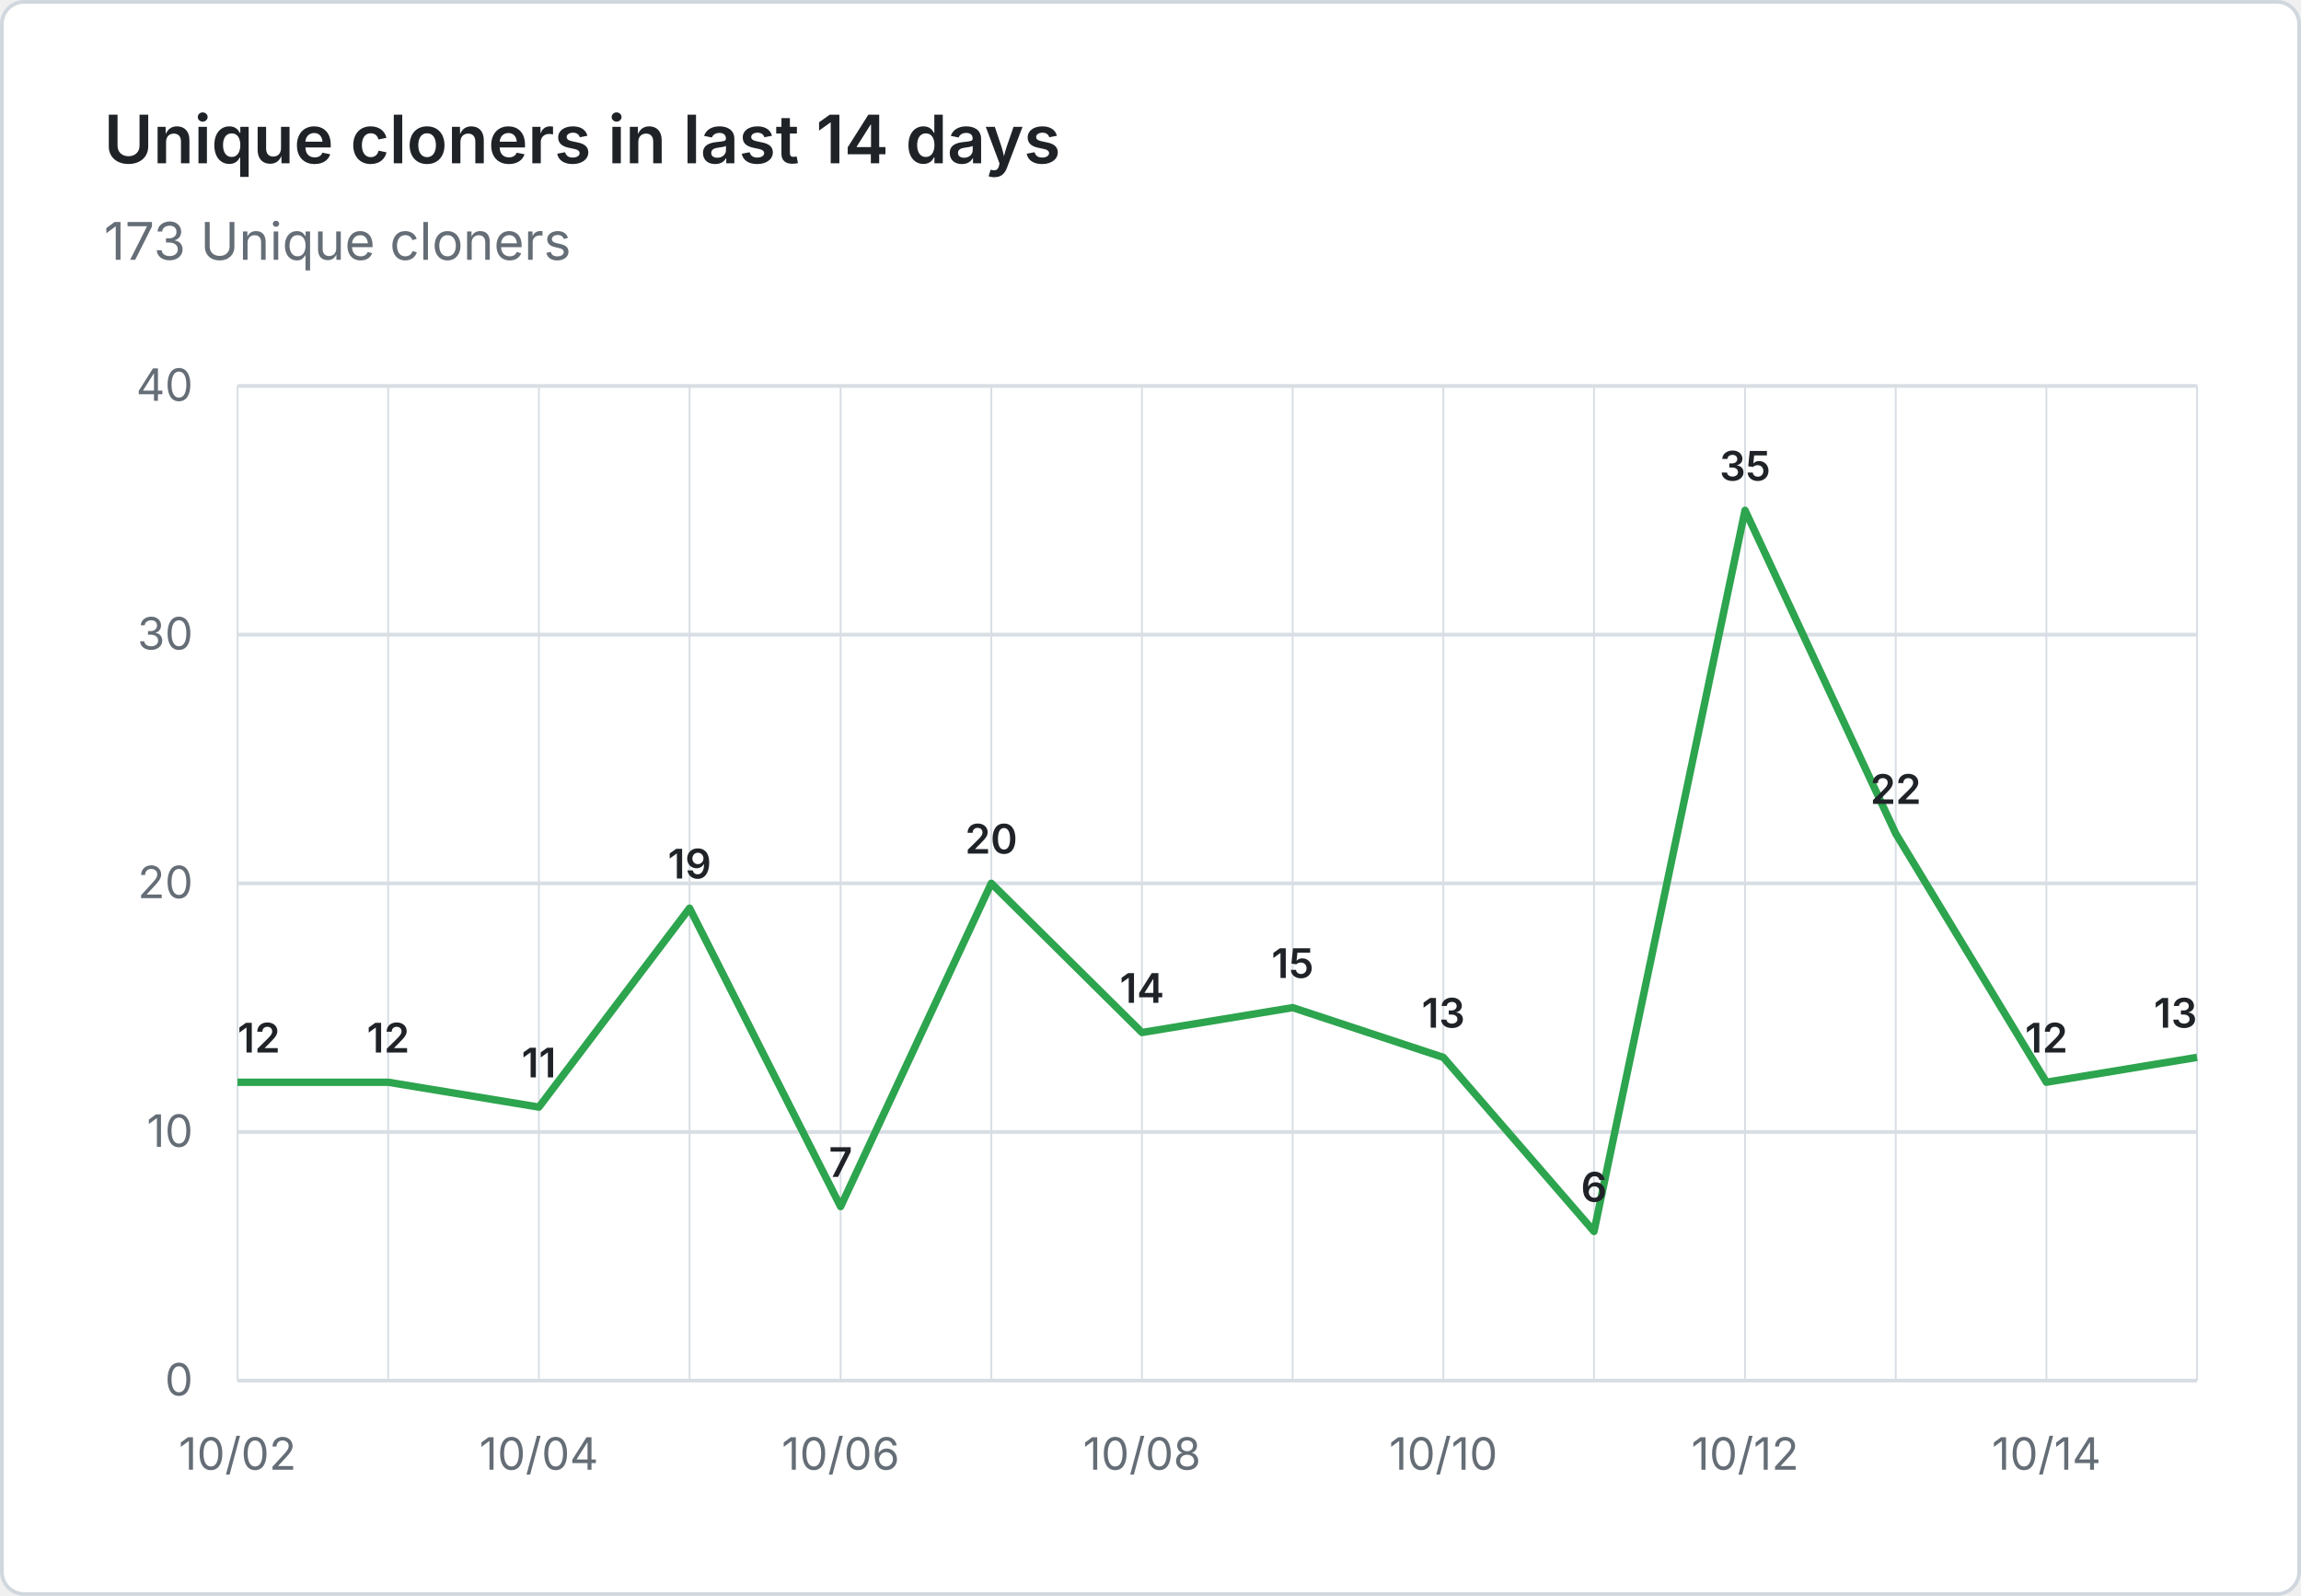
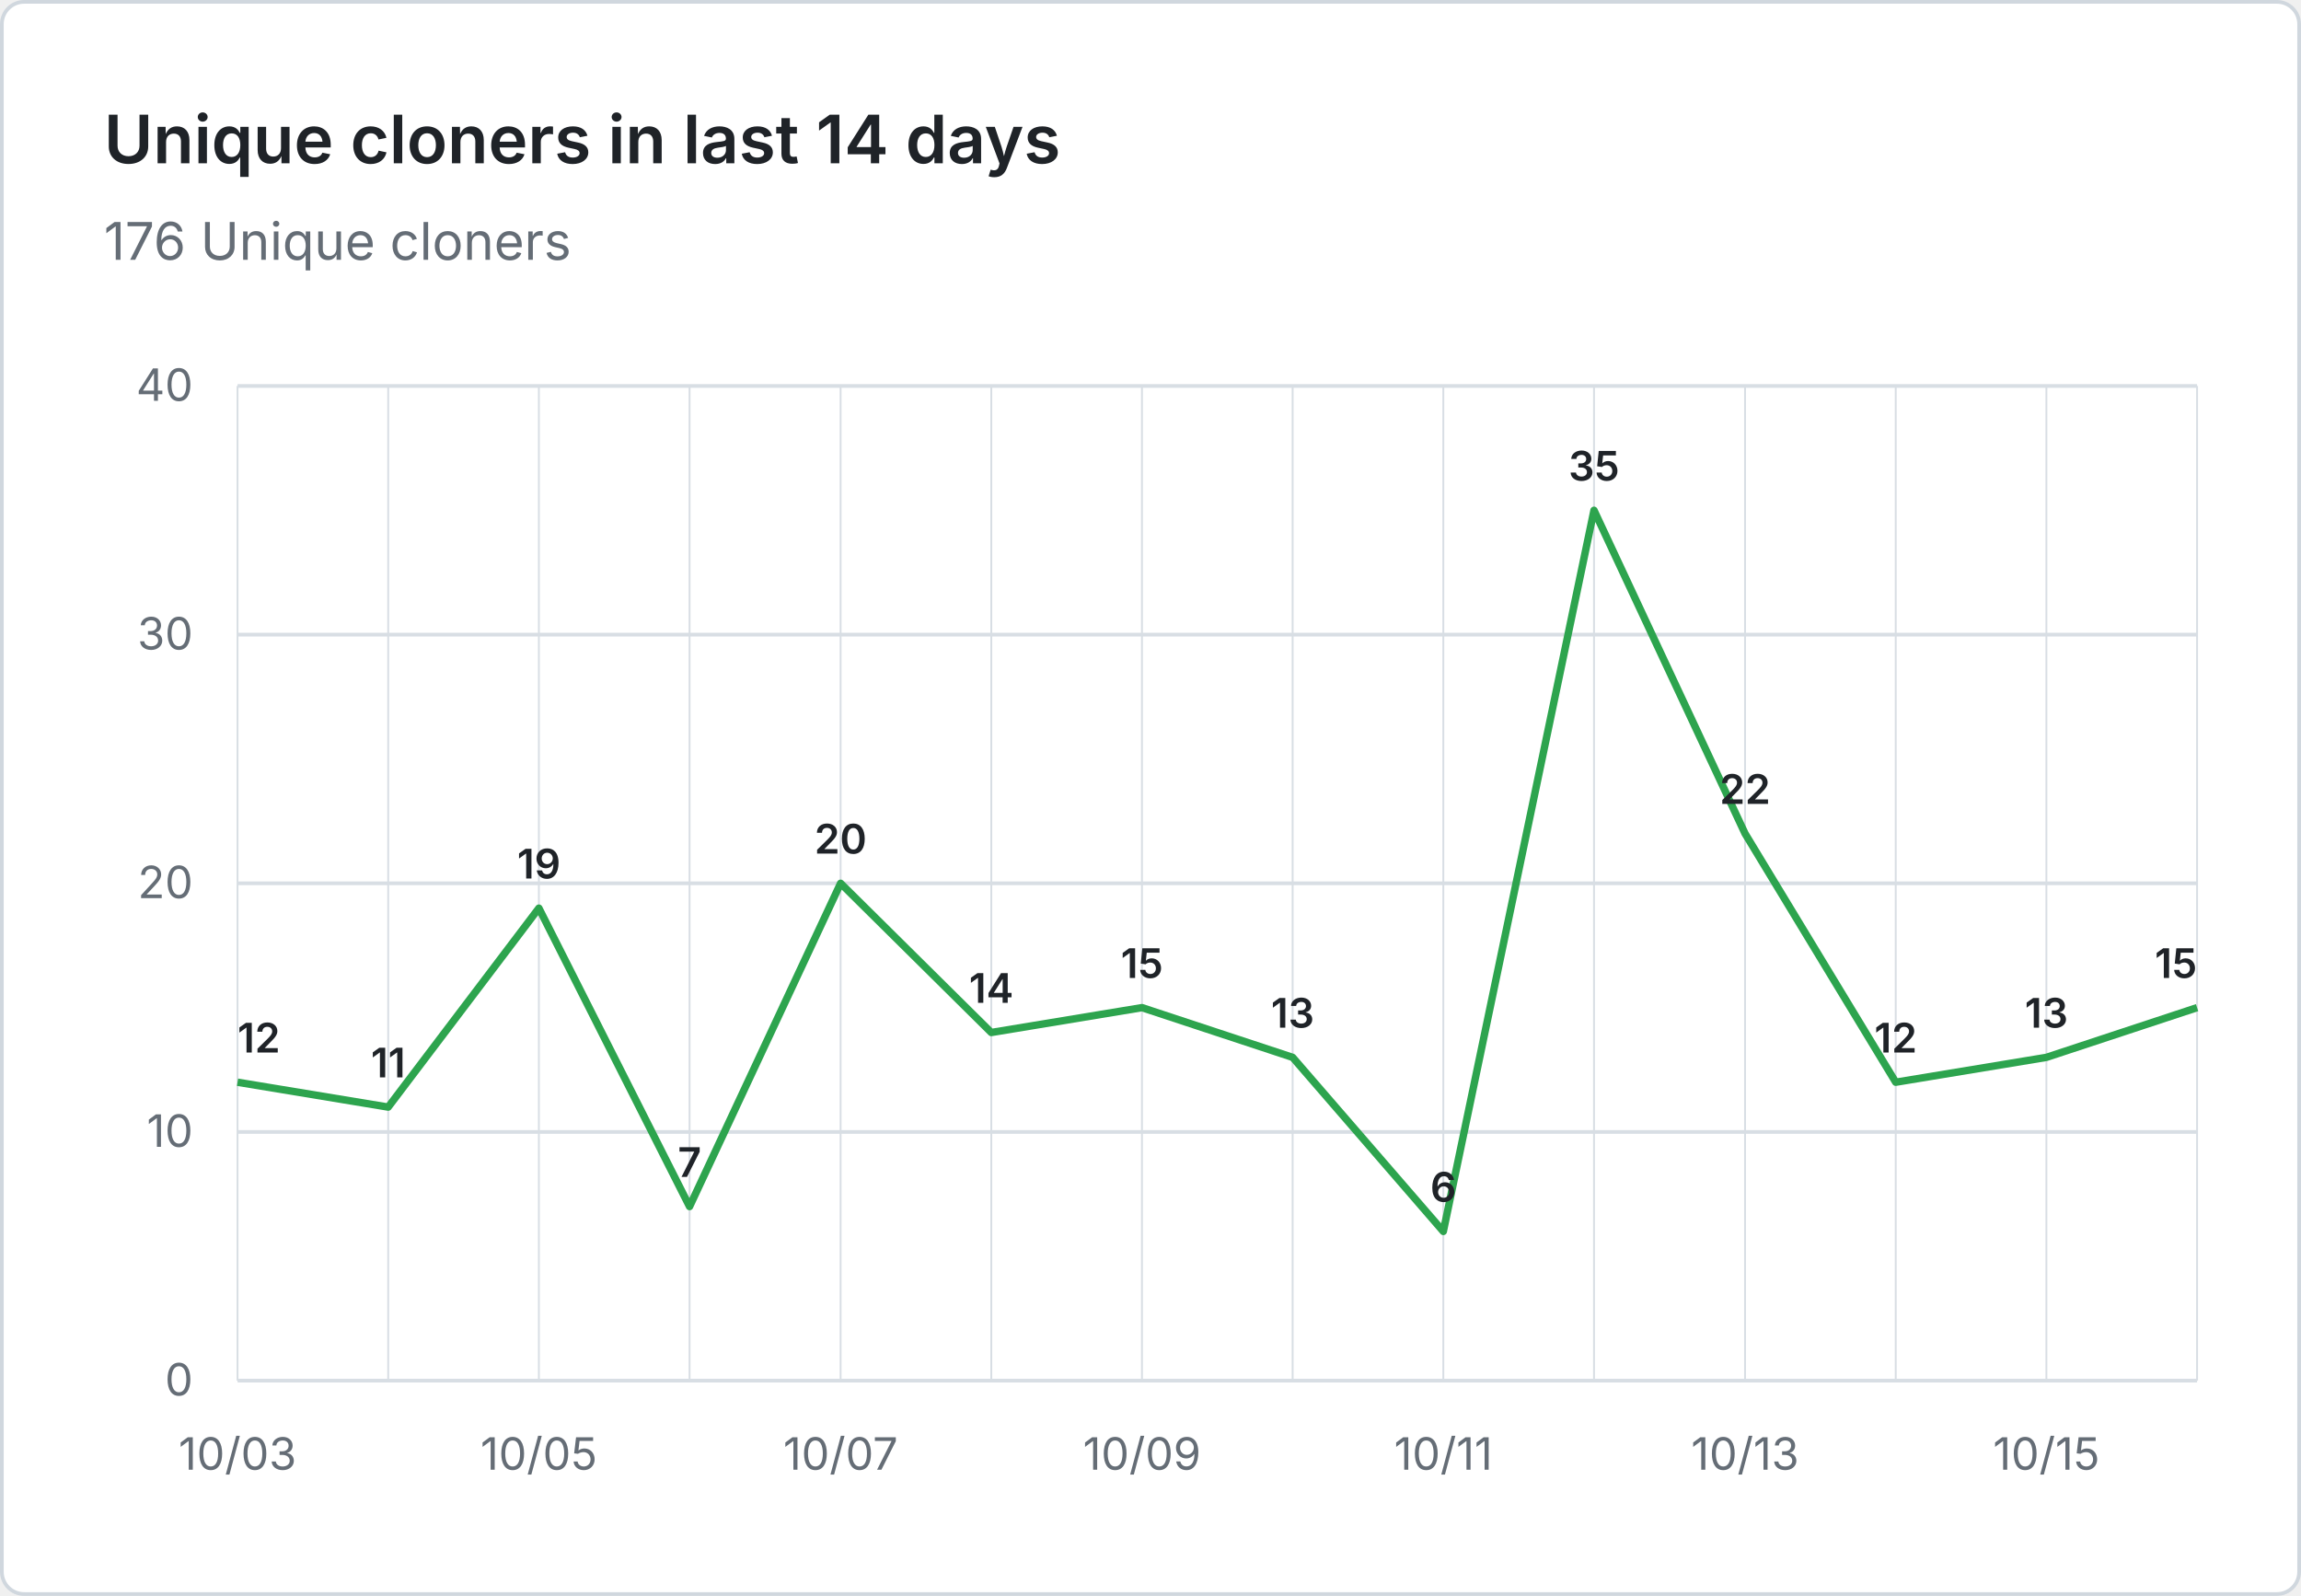
- <svg xmlns="http://www.w3.org/2000/svg" viewBox="0 0 620 430" width="620" height="430" role="img" aria-label="Unique cloners in last 14 days: 173 Unique cloners">
+ <svg xmlns="http://www.w3.org/2000/svg" viewBox="0 0 620 430" width="620" height="430" role="img" aria-label="Unique cloners in last 14 days: 176 Unique cloners">
  <rect x="0.5" y="0.5" width="619" height="429" fill="#ffffff" stroke="#d0d7de" rx="6" />
  <g font-family="system-ui, -apple-system, 'Segoe UI', sans-serif">
    <text x="28" y="44" fill="#1f2328" font-size="18" font-weight="600">Unique cloners in last 14 days</text>
-     <text x="28" y="70" fill="#656d76" font-size="14">173 Unique cloners</text>
+     <text x="28" y="70" fill="#656d76" font-size="14">176 Unique cloners</text>
    <line x1="64" y1="372.0" x2="592" y2="372.0" stroke="#d8dee4" stroke-width="1" />
    <text x="52" y="376.0" text-anchor="end" fill="#656d76" font-size="12">0</text>
    <line x1="64" y1="305.0" x2="592" y2="305.0" stroke="#d8dee4" stroke-width="1" />
    <text x="52" y="309.0" text-anchor="end" fill="#656d76" font-size="12">10</text>
    <line x1="64" y1="238.0" x2="592" y2="238.0" stroke="#d8dee4" stroke-width="1" />
    <text x="52" y="242.0" text-anchor="end" fill="#656d76" font-size="12">20</text>
    <line x1="64" y1="171.0" x2="592" y2="171.0" stroke="#d8dee4" stroke-width="1" />
    <text x="52" y="175.0" text-anchor="end" fill="#656d76" font-size="12">30</text>
    <line x1="64" y1="104.0" x2="592" y2="104.0" stroke="#d8dee4" stroke-width="1" />
    <text x="52" y="108.0" text-anchor="end" fill="#656d76" font-size="12">40</text>
    <line x1="64.0" y1="104" x2="64.0" y2="372" stroke="#d8dee4" stroke-width="0.5" />
    <line x1="104.6" y1="104" x2="104.6" y2="372" stroke="#d8dee4" stroke-width="0.5" />
    <line x1="145.2" y1="104" x2="145.2" y2="372" stroke="#d8dee4" stroke-width="0.5" />
    <line x1="185.8" y1="104" x2="185.8" y2="372" stroke="#d8dee4" stroke-width="0.5" />
    <line x1="226.5" y1="104" x2="226.5" y2="372" stroke="#d8dee4" stroke-width="0.5" />
    <line x1="267.1" y1="104" x2="267.1" y2="372" stroke="#d8dee4" stroke-width="0.5" />
    <line x1="307.7" y1="104" x2="307.7" y2="372" stroke="#d8dee4" stroke-width="0.5" />
    <line x1="348.3" y1="104" x2="348.3" y2="372" stroke="#d8dee4" stroke-width="0.5" />
    <line x1="388.9" y1="104" x2="388.9" y2="372" stroke="#d8dee4" stroke-width="0.5" />
    <line x1="429.5" y1="104" x2="429.5" y2="372" stroke="#d8dee4" stroke-width="0.5" />
    <line x1="470.2" y1="104" x2="470.2" y2="372" stroke="#d8dee4" stroke-width="0.5" />
    <line x1="510.8" y1="104" x2="510.8" y2="372" stroke="#d8dee4" stroke-width="0.5" />
    <line x1="551.4" y1="104" x2="551.4" y2="372" stroke="#d8dee4" stroke-width="0.5" />
    <line x1="592.0" y1="104" x2="592.0" y2="372" stroke="#d8dee4" stroke-width="0.5" />
-     <text x="64.0" y="396" text-anchor="middle" fill="#656d76" font-size="12">10/02</text>
-     <text x="145.2" y="396" text-anchor="middle" fill="#656d76" font-size="12">10/04</text>
-     <text x="226.5" y="396" text-anchor="middle" fill="#656d76" font-size="12">10/06</text>
-     <text x="307.7" y="396" text-anchor="middle" fill="#656d76" font-size="12">10/08</text>
-     <text x="388.9" y="396" text-anchor="middle" fill="#656d76" font-size="12">10/10</text>
-     <text x="470.2" y="396" text-anchor="middle" fill="#656d76" font-size="12">10/12</text>
-     <text x="551.4" y="396" text-anchor="middle" fill="#656d76" font-size="12">10/14</text>
-     <path d="M 64.0 291.6 L 104.6 291.6 L 145.2 298.3 L 185.8 244.7 L 226.5 325.1 L 267.1 238.0 L 307.7 278.2 L 348.3 271.5 L 388.9 284.9 L 429.5 331.8 L 470.2 137.5 L 510.8 224.6 L 551.4 291.6 L 592.0 284.9" fill="none" stroke="#2da44e" stroke-width="2" stroke-linejoin="round" />
+     <text x="64.0" y="396" text-anchor="middle" fill="#656d76" font-size="12">10/03</text>
+     <text x="145.2" y="396" text-anchor="middle" fill="#656d76" font-size="12">10/05</text>
+     <text x="226.5" y="396" text-anchor="middle" fill="#656d76" font-size="12">10/07</text>
+     <text x="307.7" y="396" text-anchor="middle" fill="#656d76" font-size="12">10/09</text>
+     <text x="388.9" y="396" text-anchor="middle" fill="#656d76" font-size="12">10/11</text>
+     <text x="470.2" y="396" text-anchor="middle" fill="#656d76" font-size="12">10/13</text>
+     <text x="551.4" y="396" text-anchor="middle" fill="#656d76" font-size="12">10/15</text>
+     <path d="M 64.0 291.6 L 104.6 298.3 L 145.2 244.7 L 185.8 325.1 L 226.5 238.0 L 267.1 278.2 L 307.7 271.5 L 348.3 284.9 L 388.9 331.8 L 429.5 137.5 L 470.2 224.6 L 510.8 291.6 L 551.4 284.9 L 592.0 271.5" fill="none" stroke="#2da44e" stroke-width="2" stroke-linejoin="round" />
    <text x="64.0" y="283.6" text-anchor="start" fill="#1f2328" font-size="11" font-weight="600">12</text>
-     <text x="104.6" y="283.6" text-anchor="middle" fill="#1f2328" font-size="11" font-weight="600">12</text>
-     <text x="145.2" y="290.3" text-anchor="middle" fill="#1f2328" font-size="11" font-weight="600">11</text>
-     <text x="185.8" y="236.7" text-anchor="middle" fill="#1f2328" font-size="11" font-weight="600">19</text>
-     <text x="226.5" y="317.1" text-anchor="middle" fill="#1f2328" font-size="11" font-weight="600">7</text>
-     <text x="267.1" y="230.0" text-anchor="middle" fill="#1f2328" font-size="11" font-weight="600">20</text>
-     <text x="307.7" y="270.2" text-anchor="middle" fill="#1f2328" font-size="11" font-weight="600">14</text>
-     <text x="348.3" y="263.5" text-anchor="middle" fill="#1f2328" font-size="11" font-weight="600">15</text>
-     <text x="388.9" y="276.9" text-anchor="middle" fill="#1f2328" font-size="11" font-weight="600">13</text>
-     <text x="429.5" y="323.8" text-anchor="middle" fill="#1f2328" font-size="11" font-weight="600">6</text>
-     <text x="470.2" y="129.5" text-anchor="middle" fill="#1f2328" font-size="11" font-weight="600">35</text>
-     <text x="510.8" y="216.6" text-anchor="middle" fill="#1f2328" font-size="11" font-weight="600">22</text>
-     <text x="551.4" y="283.6" text-anchor="middle" fill="#1f2328" font-size="11" font-weight="600">12</text>
-     <text x="592.0" y="276.9" text-anchor="end" fill="#1f2328" font-size="11" font-weight="600">13</text>
+     <text x="104.6" y="290.3" text-anchor="middle" fill="#1f2328" font-size="11" font-weight="600">11</text>
+     <text x="145.2" y="236.7" text-anchor="middle" fill="#1f2328" font-size="11" font-weight="600">19</text>
+     <text x="185.8" y="317.1" text-anchor="middle" fill="#1f2328" font-size="11" font-weight="600">7</text>
+     <text x="226.5" y="230.0" text-anchor="middle" fill="#1f2328" font-size="11" font-weight="600">20</text>
+     <text x="267.1" y="270.2" text-anchor="middle" fill="#1f2328" font-size="11" font-weight="600">14</text>
+     <text x="307.7" y="263.5" text-anchor="middle" fill="#1f2328" font-size="11" font-weight="600">15</text>
+     <text x="348.3" y="276.9" text-anchor="middle" fill="#1f2328" font-size="11" font-weight="600">13</text>
+     <text x="388.9" y="323.8" text-anchor="middle" fill="#1f2328" font-size="11" font-weight="600">6</text>
+     <text x="429.5" y="129.5" text-anchor="middle" fill="#1f2328" font-size="11" font-weight="600">35</text>
+     <text x="470.2" y="216.6" text-anchor="middle" fill="#1f2328" font-size="11" font-weight="600">22</text>
+     <text x="510.8" y="283.6" text-anchor="middle" fill="#1f2328" font-size="11" font-weight="600">12</text>
+     <text x="551.4" y="276.9" text-anchor="middle" fill="#1f2328" font-size="11" font-weight="600">13</text>
+     <text x="592.0" y="263.5" text-anchor="end" fill="#1f2328" font-size="11" font-weight="600">15</text>
  </g>
</svg>
